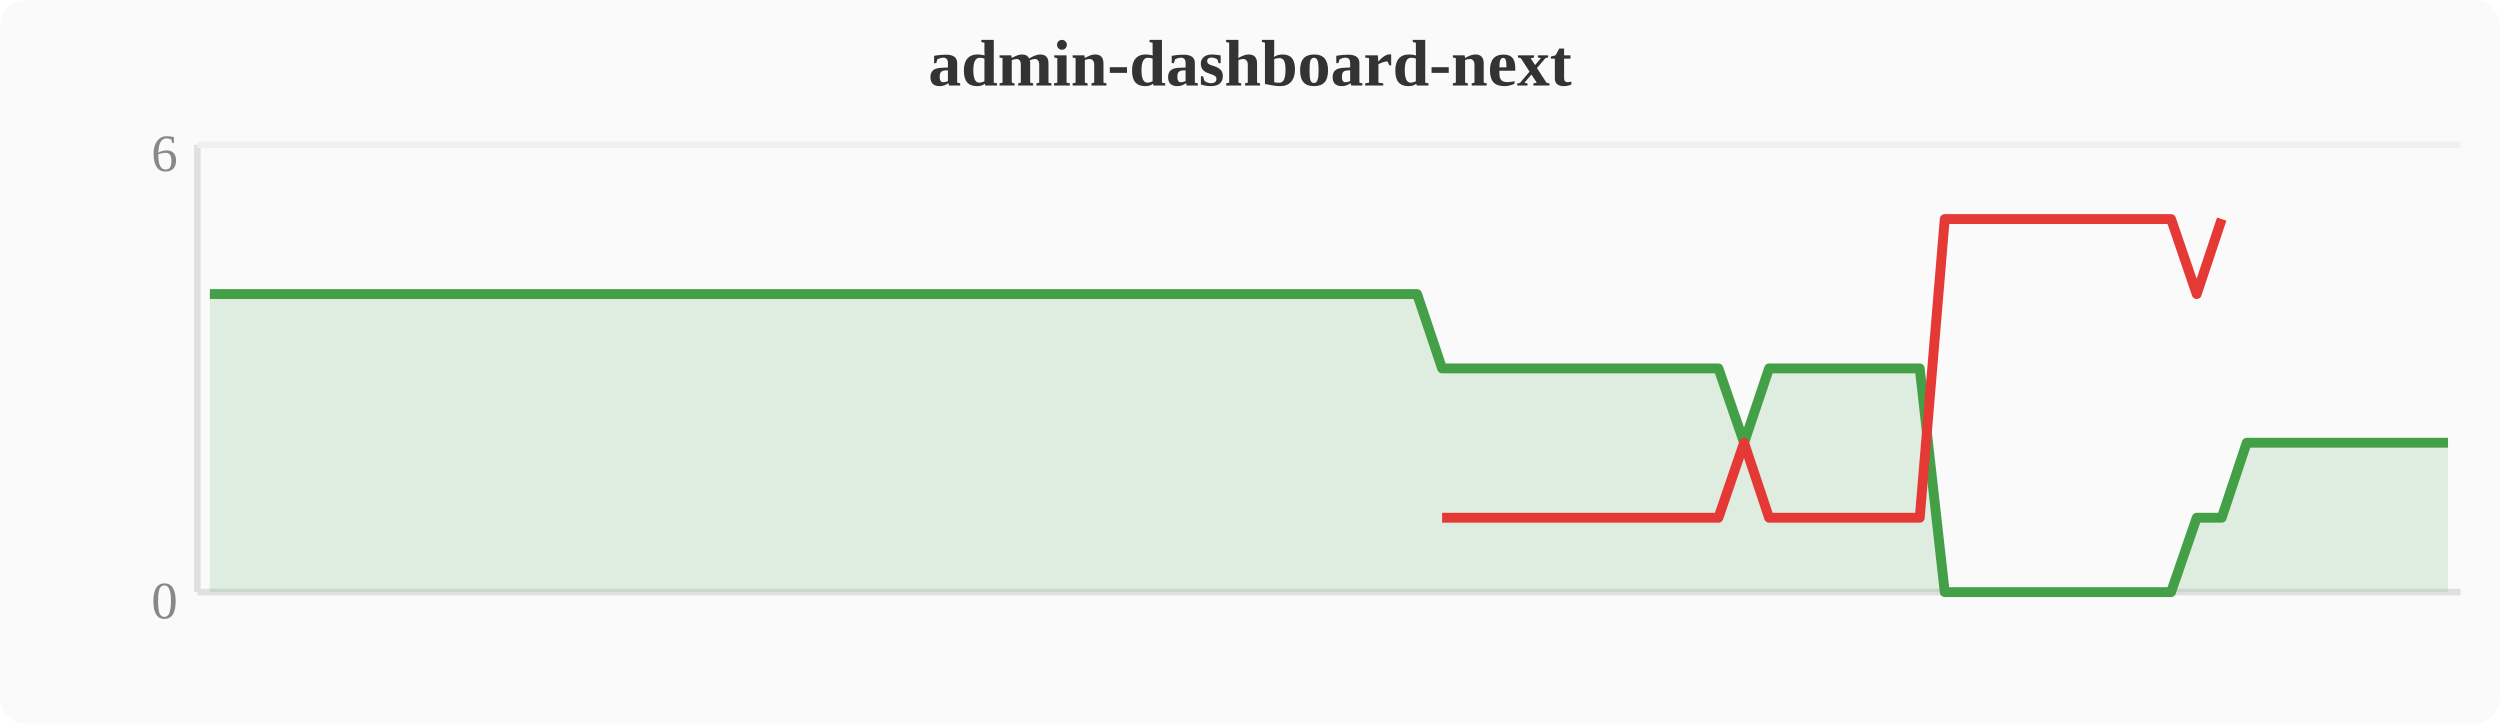
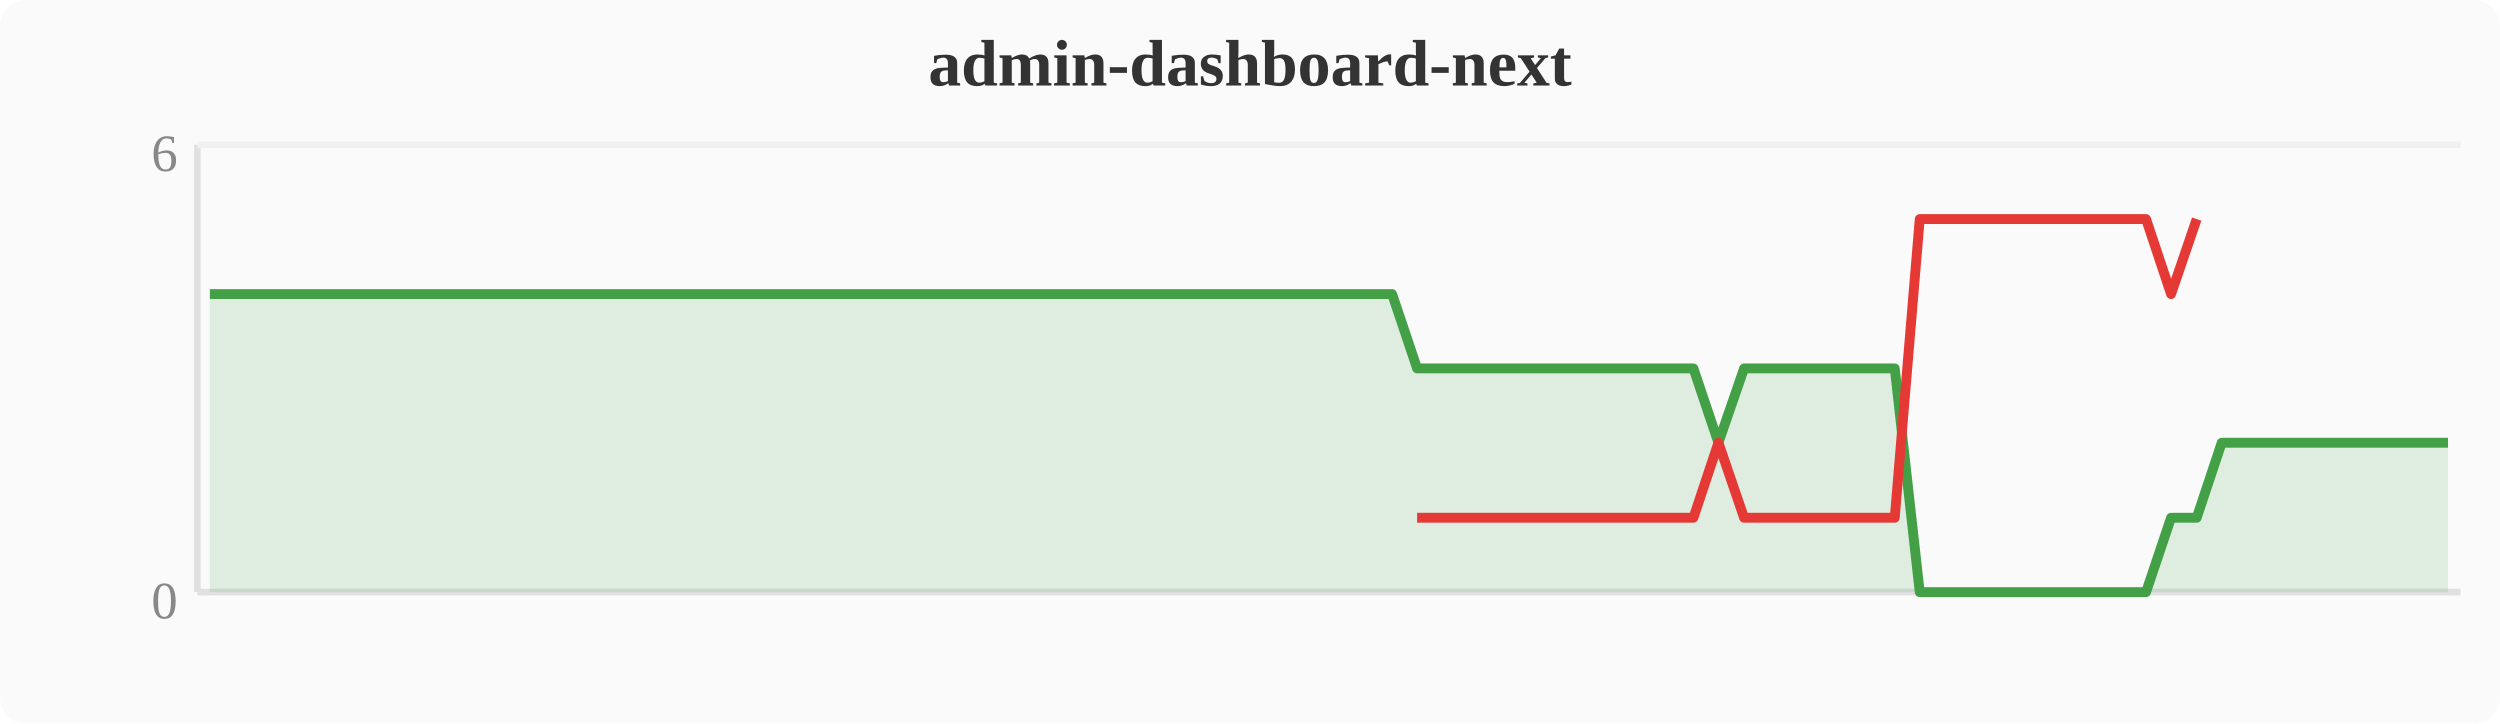
<svg xmlns="http://www.w3.org/2000/svg" width="380" height="110" viewBox="0 0 380 110">
  <rect width="380" height="110" fill="#fafafa" rx="4" />
  <text x="190" y="13" text-anchor="middle" font-size="10" font-weight="bold" fill="#333">admin-dashboard-next</text>
  <line x1="30" y1="22" x2="30" y2="90" stroke="#e0e0e0" stroke-width="1" />
  <line x1="30" y1="90" x2="374" y2="90" stroke="#e0e0e0" stroke-width="1" />
  <line x1="30" y1="22" x2="374" y2="22" stroke="#f0f0f0" stroke-width="1" />
  <text x="27" y="94" text-anchor="end" font-size="8" fill="#888">0</text>
  <text x="27" y="26" text-anchor="end" font-size="8" fill="#888">6</text>
-   <polygon points="31.9,44.7 35.7,44.7 39.6,44.7 43.4,44.7 47.2,44.7 51.0,44.7 54.8,44.7 58.7,44.7 62.5,44.7 66.3,44.7 70.1,44.7 74.0,44.7 77.8,44.7 81.6,44.7 85.4,44.7 89.2,44.7 93.1,44.7 96.9,44.7 100.7,44.7 104.5,44.7 108.4,44.7 112.2,44.7 116.0,44.7 119.8,44.7 123.6,44.7 127.5,44.7 131.3,44.7 135.1,44.7 138.9,44.7 142.8,44.7 146.6,44.7 150.4,44.7 154.2,44.7 158.0,44.7 161.9,44.7 165.7,44.7 169.5,44.7 173.3,44.7 177.2,44.7 181.0,44.7 184.8,44.7 188.6,44.7 192.4,44.7 196.3,44.7 200.1,44.7 203.9,44.7 207.7,44.7 211.6,44.7 215.4,44.7 219.2,56.0 223.0,56.0 226.8,56.0 230.7,56.0 234.5,56.0 238.3,56.0 242.1,56.0 246.0,56.0 249.8,56.0 253.6,56.0 257.4,56.0 261.2,56.0 265.1,67.3 268.9,56.0 272.7,56.0 276.5,56.0 280.4,56.0 284.2,56.0 288.0,56.0 291.8,56.0 295.6,90.0 299.5,90.0 303.3,90.0 307.1,90.0 310.9,90.0 314.8,90.0 318.6,90.0 322.4,90.0 326.2,90.0 330.0,90.0 333.9,78.7 337.7,78.7 341.5,67.3 345.3,67.3 349.2,67.3 353.0,67.3 356.8,67.3 360.6,67.3 364.4,67.3 368.3,67.3 372.1,67.3 372.1,90 31.9,90" fill="#43a047" opacity="0.15" />
-   <polyline points="31.9,44.7 35.7,44.7 39.6,44.7 43.4,44.7 47.2,44.7 51.0,44.7 54.8,44.7 58.7,44.7 62.5,44.7 66.3,44.7 70.1,44.7 74.0,44.7 77.8,44.7 81.6,44.7 85.4,44.7 89.2,44.7 93.1,44.7 96.9,44.7 100.7,44.7 104.5,44.7 108.4,44.7 112.2,44.7 116.0,44.7 119.8,44.7 123.6,44.7 127.5,44.7 131.3,44.7 135.1,44.7 138.9,44.7 142.8,44.7 146.6,44.7 150.4,44.7 154.2,44.7 158.0,44.7 161.9,44.7 165.7,44.7 169.5,44.7 173.3,44.7 177.2,44.7 181.0,44.7 184.8,44.7 188.6,44.7 192.4,44.7 196.3,44.7 200.1,44.7 203.9,44.7 207.7,44.7 211.6,44.7 215.4,44.7 219.2,56.0 223.0,56.0 226.8,56.0 230.7,56.0 234.5,56.0 238.3,56.0 242.1,56.0 246.0,56.0 249.8,56.0 253.6,56.0 257.4,56.0 261.2,56.0 265.1,67.3 268.9,56.0 272.7,56.0 276.5,56.0 280.4,56.0 284.2,56.0 288.0,56.0 291.8,56.0 295.6,90.0 299.5,90.0 303.3,90.0 307.1,90.0 310.9,90.0 314.8,90.0 318.6,90.0 322.4,90.0 326.2,90.0 330.0,90.0 333.9,78.7 337.7,78.7 341.5,67.3 345.3,67.3 349.2,67.3 353.0,67.3 356.8,67.3 360.6,67.3 364.4,67.3 368.3,67.3 372.1,67.3" fill="none" stroke="#43a047" stroke-width="1.5" stroke-linejoin="round" />
-   <polyline points="219.2,78.7 223.0,78.7 226.8,78.7 230.7,78.7 234.5,78.7 238.3,78.7 242.1,78.7 246.0,78.7 249.8,78.7 253.6,78.7 257.4,78.7 261.2,78.7 265.1,67.3 268.9,78.7 272.7,78.7 276.5,78.7 280.4,78.7 284.2,78.7 288.0,78.7 291.8,78.7 295.6,33.3 299.5,33.3 303.3,33.3 307.1,33.3 310.9,33.3 314.8,33.3 318.6,33.3 322.4,33.3 326.2,33.3 330.0,33.3 333.9,44.7 337.7,33.3" fill="none" stroke="#e53935" stroke-width="1.5" stroke-linejoin="round" />
+   <polygon points="31.9,44.7 35.7,44.7 39.6,44.7 43.4,44.7 47.2,44.7 51.0,44.7 54.8,44.7 58.7,44.7 62.5,44.7 66.3,44.7 70.1,44.7 74.0,44.7 77.8,44.7 81.6,44.7 85.4,44.7 89.2,44.7 93.1,44.7 96.9,44.7 100.7,44.7 104.5,44.7 108.4,44.7 112.2,44.7 116.0,44.7 119.8,44.7 123.6,44.7 127.5,44.7 131.3,44.7 135.1,44.7 138.9,44.7 142.8,44.7 146.6,44.7 150.4,44.7 154.2,44.7 158.0,44.7 161.9,44.7 165.7,44.7 169.5,44.7 173.3,44.7 177.2,44.7 181.0,44.7 184.8,44.7 188.6,44.7 192.4,44.7 196.3,44.7 200.1,44.7 203.9,44.7 207.7,44.7 211.6,44.7 215.4,56.0 219.2,56.0 223.0,56.0 226.8,56.0 230.7,56.0 234.5,56.0 238.3,56.0 242.1,56.0 246.0,56.0 249.8,56.0 253.6,56.0 257.4,56.0 261.2,67.3 265.1,56.0 268.9,56.0 272.7,56.0 276.5,56.0 280.4,56.0 284.2,56.0 288.0,56.0 291.8,90.0 295.6,90.0 299.5,90.0 303.3,90.0 307.1,90.0 310.9,90.0 314.8,90.0 318.6,90.0 322.4,90.0 326.2,90.0 330.0,78.7 333.9,78.7 337.7,67.3 341.5,67.3 345.3,67.3 349.2,67.3 353.0,67.3 356.8,67.3 360.6,67.3 364.4,67.3 368.3,67.3 372.1,67.3 372.1,90 31.9,90" fill="#43a047" opacity="0.15" />
+   <polyline points="31.9,44.7 35.7,44.7 39.6,44.7 43.4,44.7 47.2,44.7 51.0,44.7 54.8,44.7 58.7,44.7 62.5,44.7 66.3,44.7 70.1,44.7 74.0,44.7 77.8,44.7 81.6,44.7 85.4,44.7 89.2,44.7 93.1,44.7 96.9,44.7 100.7,44.7 104.5,44.7 108.4,44.7 112.2,44.7 116.0,44.7 119.8,44.7 123.6,44.7 127.5,44.7 131.3,44.7 135.1,44.7 138.9,44.7 142.8,44.7 146.6,44.7 150.4,44.7 154.2,44.7 158.0,44.7 161.9,44.7 165.7,44.7 169.5,44.7 173.3,44.7 177.2,44.7 181.0,44.7 184.8,44.7 188.6,44.7 192.4,44.7 196.3,44.7 200.1,44.7 203.9,44.7 207.7,44.7 211.6,44.7 215.4,56.0 219.2,56.0 223.0,56.0 226.8,56.0 230.7,56.0 234.5,56.0 238.3,56.0 242.1,56.0 246.0,56.0 249.8,56.0 253.6,56.0 257.4,56.0 261.2,67.3 265.1,56.0 268.9,56.0 272.7,56.0 276.5,56.0 280.4,56.0 284.2,56.0 288.0,56.0 291.8,90.0 295.6,90.0 299.5,90.0 303.3,90.0 307.1,90.0 310.9,90.0 314.8,90.0 318.6,90.0 322.4,90.0 326.2,90.0 330.0,78.7 333.9,78.7 337.7,67.3 341.5,67.3 345.3,67.3 349.2,67.3 353.0,67.3 356.8,67.3 360.6,67.3 364.4,67.3 368.3,67.3 372.1,67.3" fill="none" stroke="#43a047" stroke-width="1.5" stroke-linejoin="round" />
+   <polyline points="215.4,78.7 219.2,78.7 223.0,78.7 226.8,78.7 230.7,78.7 234.5,78.7 238.3,78.7 242.1,78.7 246.0,78.7 249.8,78.7 253.6,78.7 257.4,78.7 261.2,67.3 265.1,78.7 268.9,78.7 272.7,78.7 276.5,78.7 280.4,78.7 284.2,78.7 288.0,78.7 291.8,33.3 295.6,33.3 299.5,33.3 303.3,33.3 307.1,33.3 310.9,33.3 314.8,33.3 318.6,33.3 322.4,33.3 326.2,33.3 330.0,44.7 333.9,33.3" fill="none" stroke="#e53935" stroke-width="1.5" stroke-linejoin="round" />
</svg>
